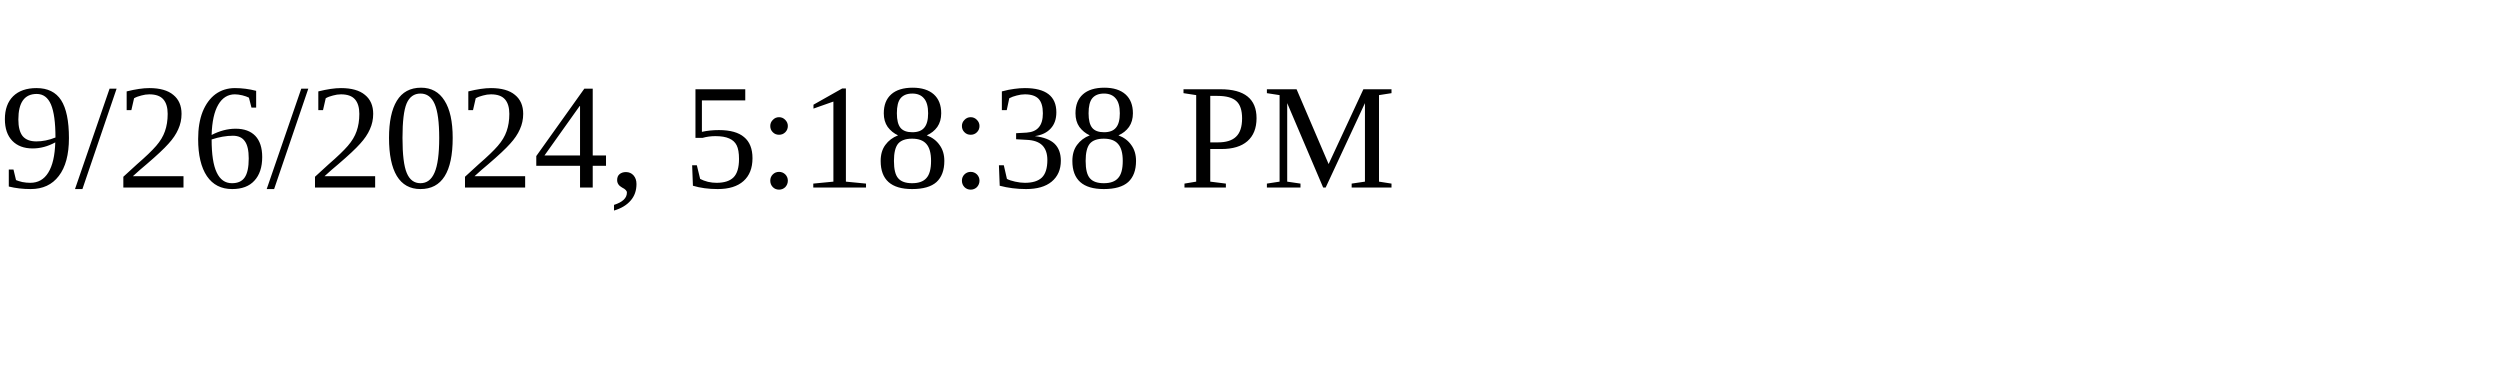
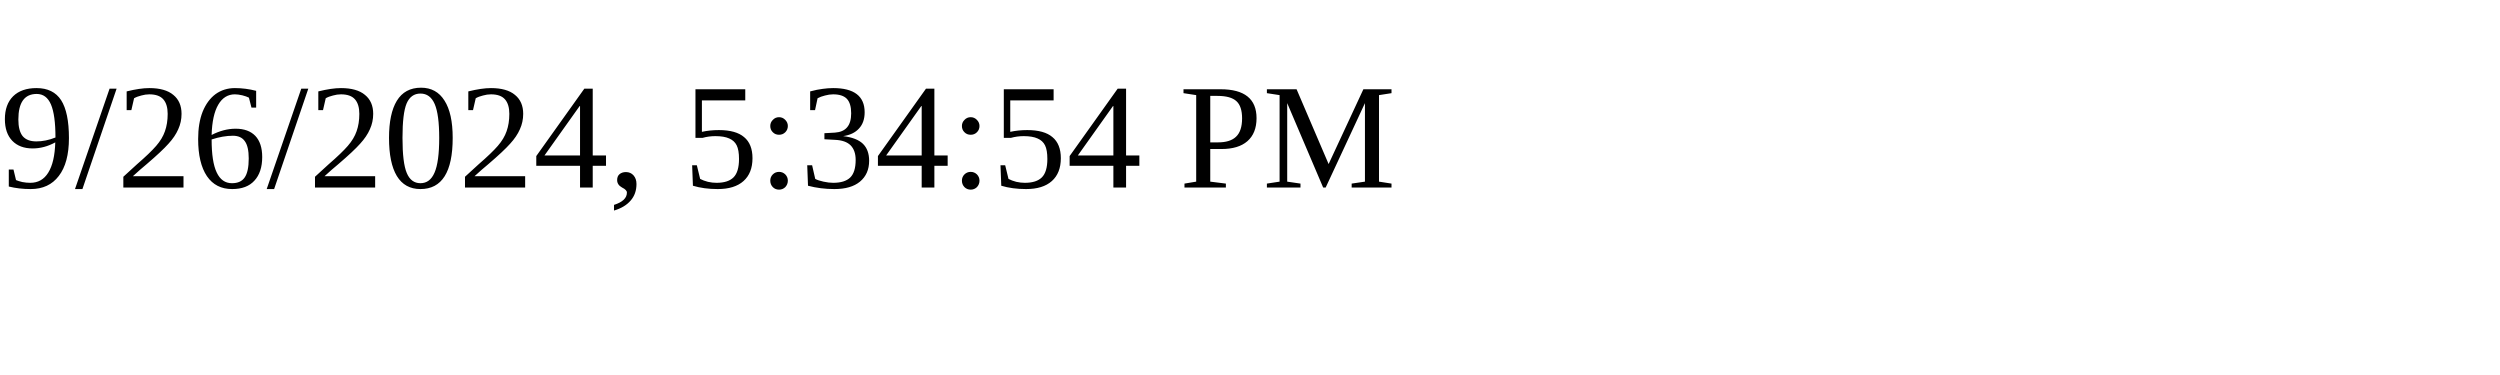
<svg xmlns="http://www.w3.org/2000/svg" height="30" width="200">
-   <text x="0" y="15">9/26/2024, 5:18:38 PM</text>
+   <text x="0" y="15">9/26/2024, 5:34:54 PM</text>
</svg>
